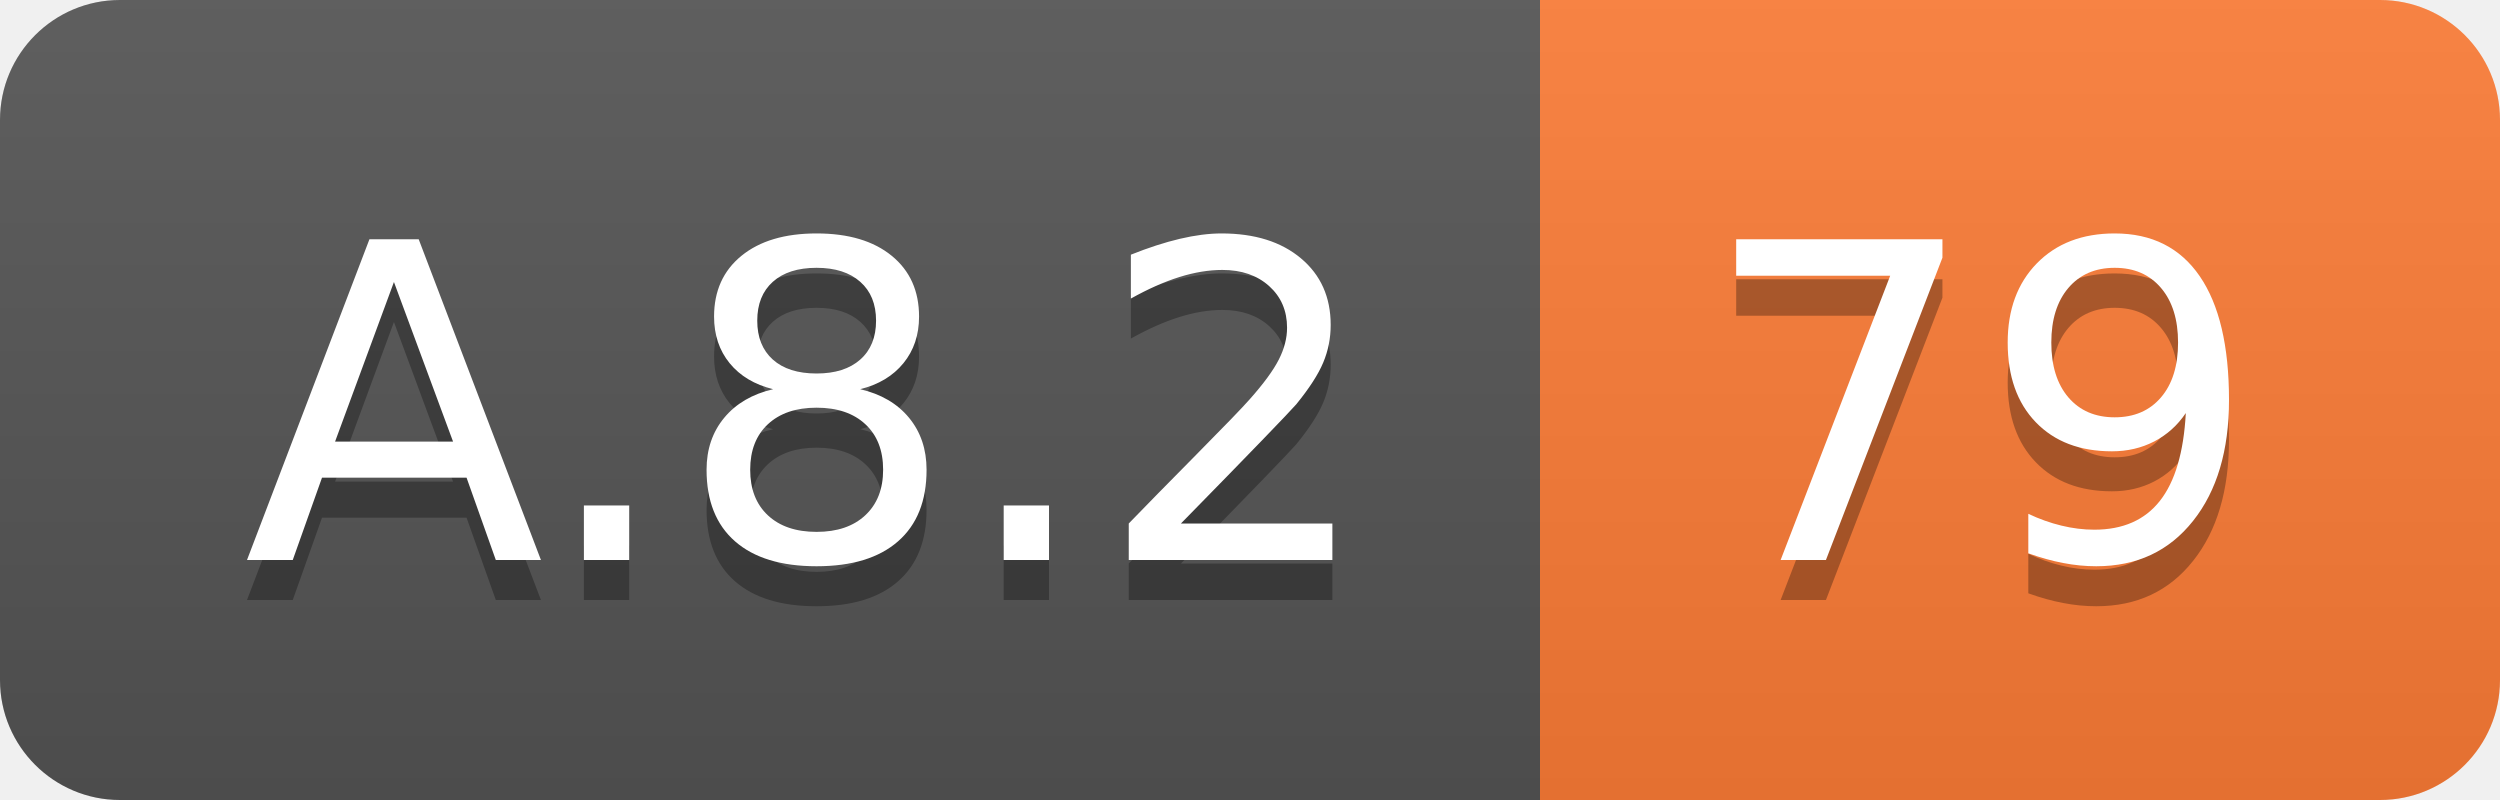
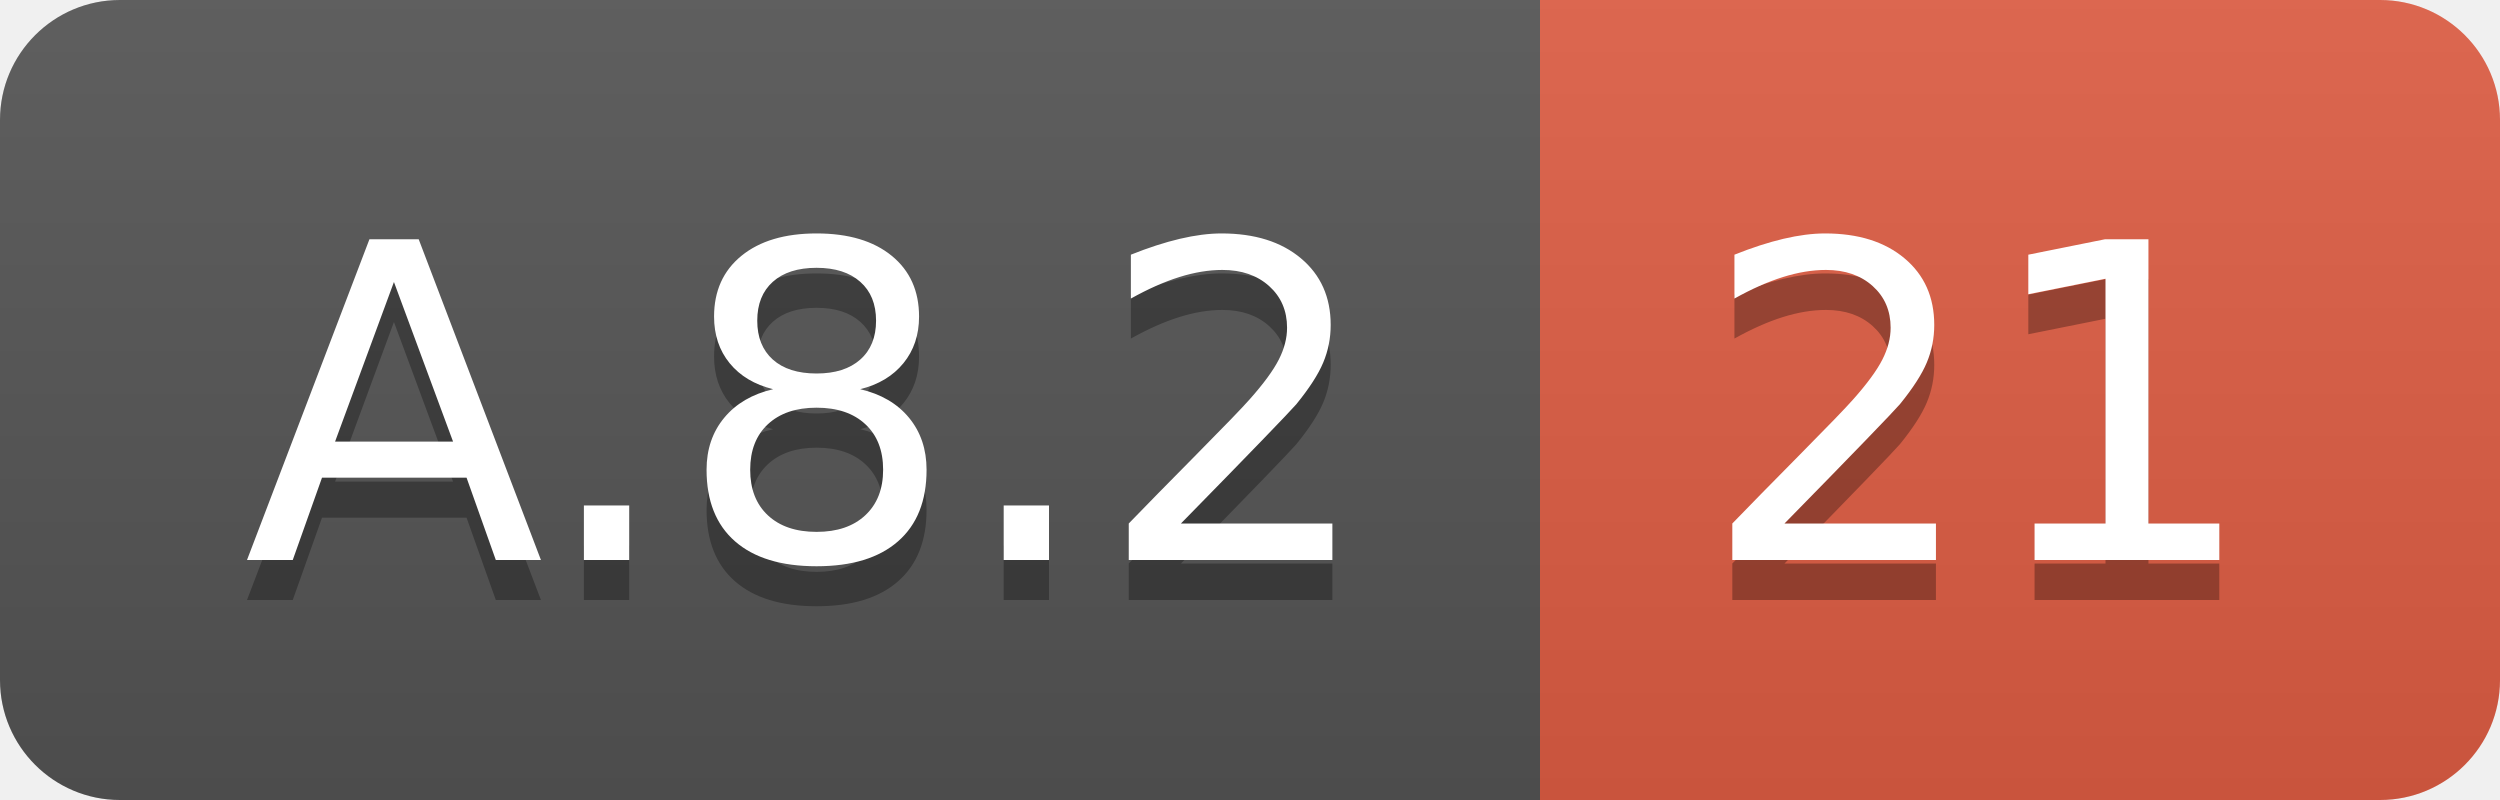
<svg xmlns="http://www.w3.org/2000/svg" width="62.5" height="20">
  <linearGradient id="smooth" x2="0" y2="100%">
    <stop offset="0" stop-color="#bbb" stop-opacity=".1" />
    <stop offset="1" stop-opacity=".1" />
  </linearGradient>
  <clipPath id="round">
    <rect width="62.5" height="20" rx="3" fill="#fff" />
  </clipPath>
  <g clip-path="url(#round)">
    <rect width="38.5" height="20" fill="#555" />
-     <rect x="38.5" width="24.0" height="20" fill="#fe7d37" />
+     <rect x="38.5" width="24.0" height="20" fill="#e05d44" />
    <rect width="62.5" height="20" fill="url(#smooth)" />
  </g>
  <g fill="#fff" text-anchor="middle" font-family="DejaVu Sans,Verdana,Geneva,sans-serif" font-size="110">
    <text x="202.5" y="150" fill="#010101" fill-opacity=".3" transform="scale(0.1)" textLength="285.0" lengthAdjust="spacing">A.8.2</text>
    <text x="202.5" y="140" transform="scale(0.1)" textLength="285.0" lengthAdjust="spacing">A.8.2</text>
-     <text x="495.0" y="150" fill="#010101" fill-opacity=".3" transform="scale(0.1)" textLength="140.0" lengthAdjust="spacing">79</text>
-     <text x="495.0" y="140" transform="scale(0.1)" textLength="140.0" lengthAdjust="spacing">79</text>
+     <text x="495.0" y="150" fill="#010101" fill-opacity=".3" transform="scale(0.1)" textLength="140.0" lengthAdjust="spacing">21</text>
+     <text x="495.0" y="140" transform="scale(0.1)" textLength="140.0" lengthAdjust="spacing">21</text>
  </g>
</svg>
